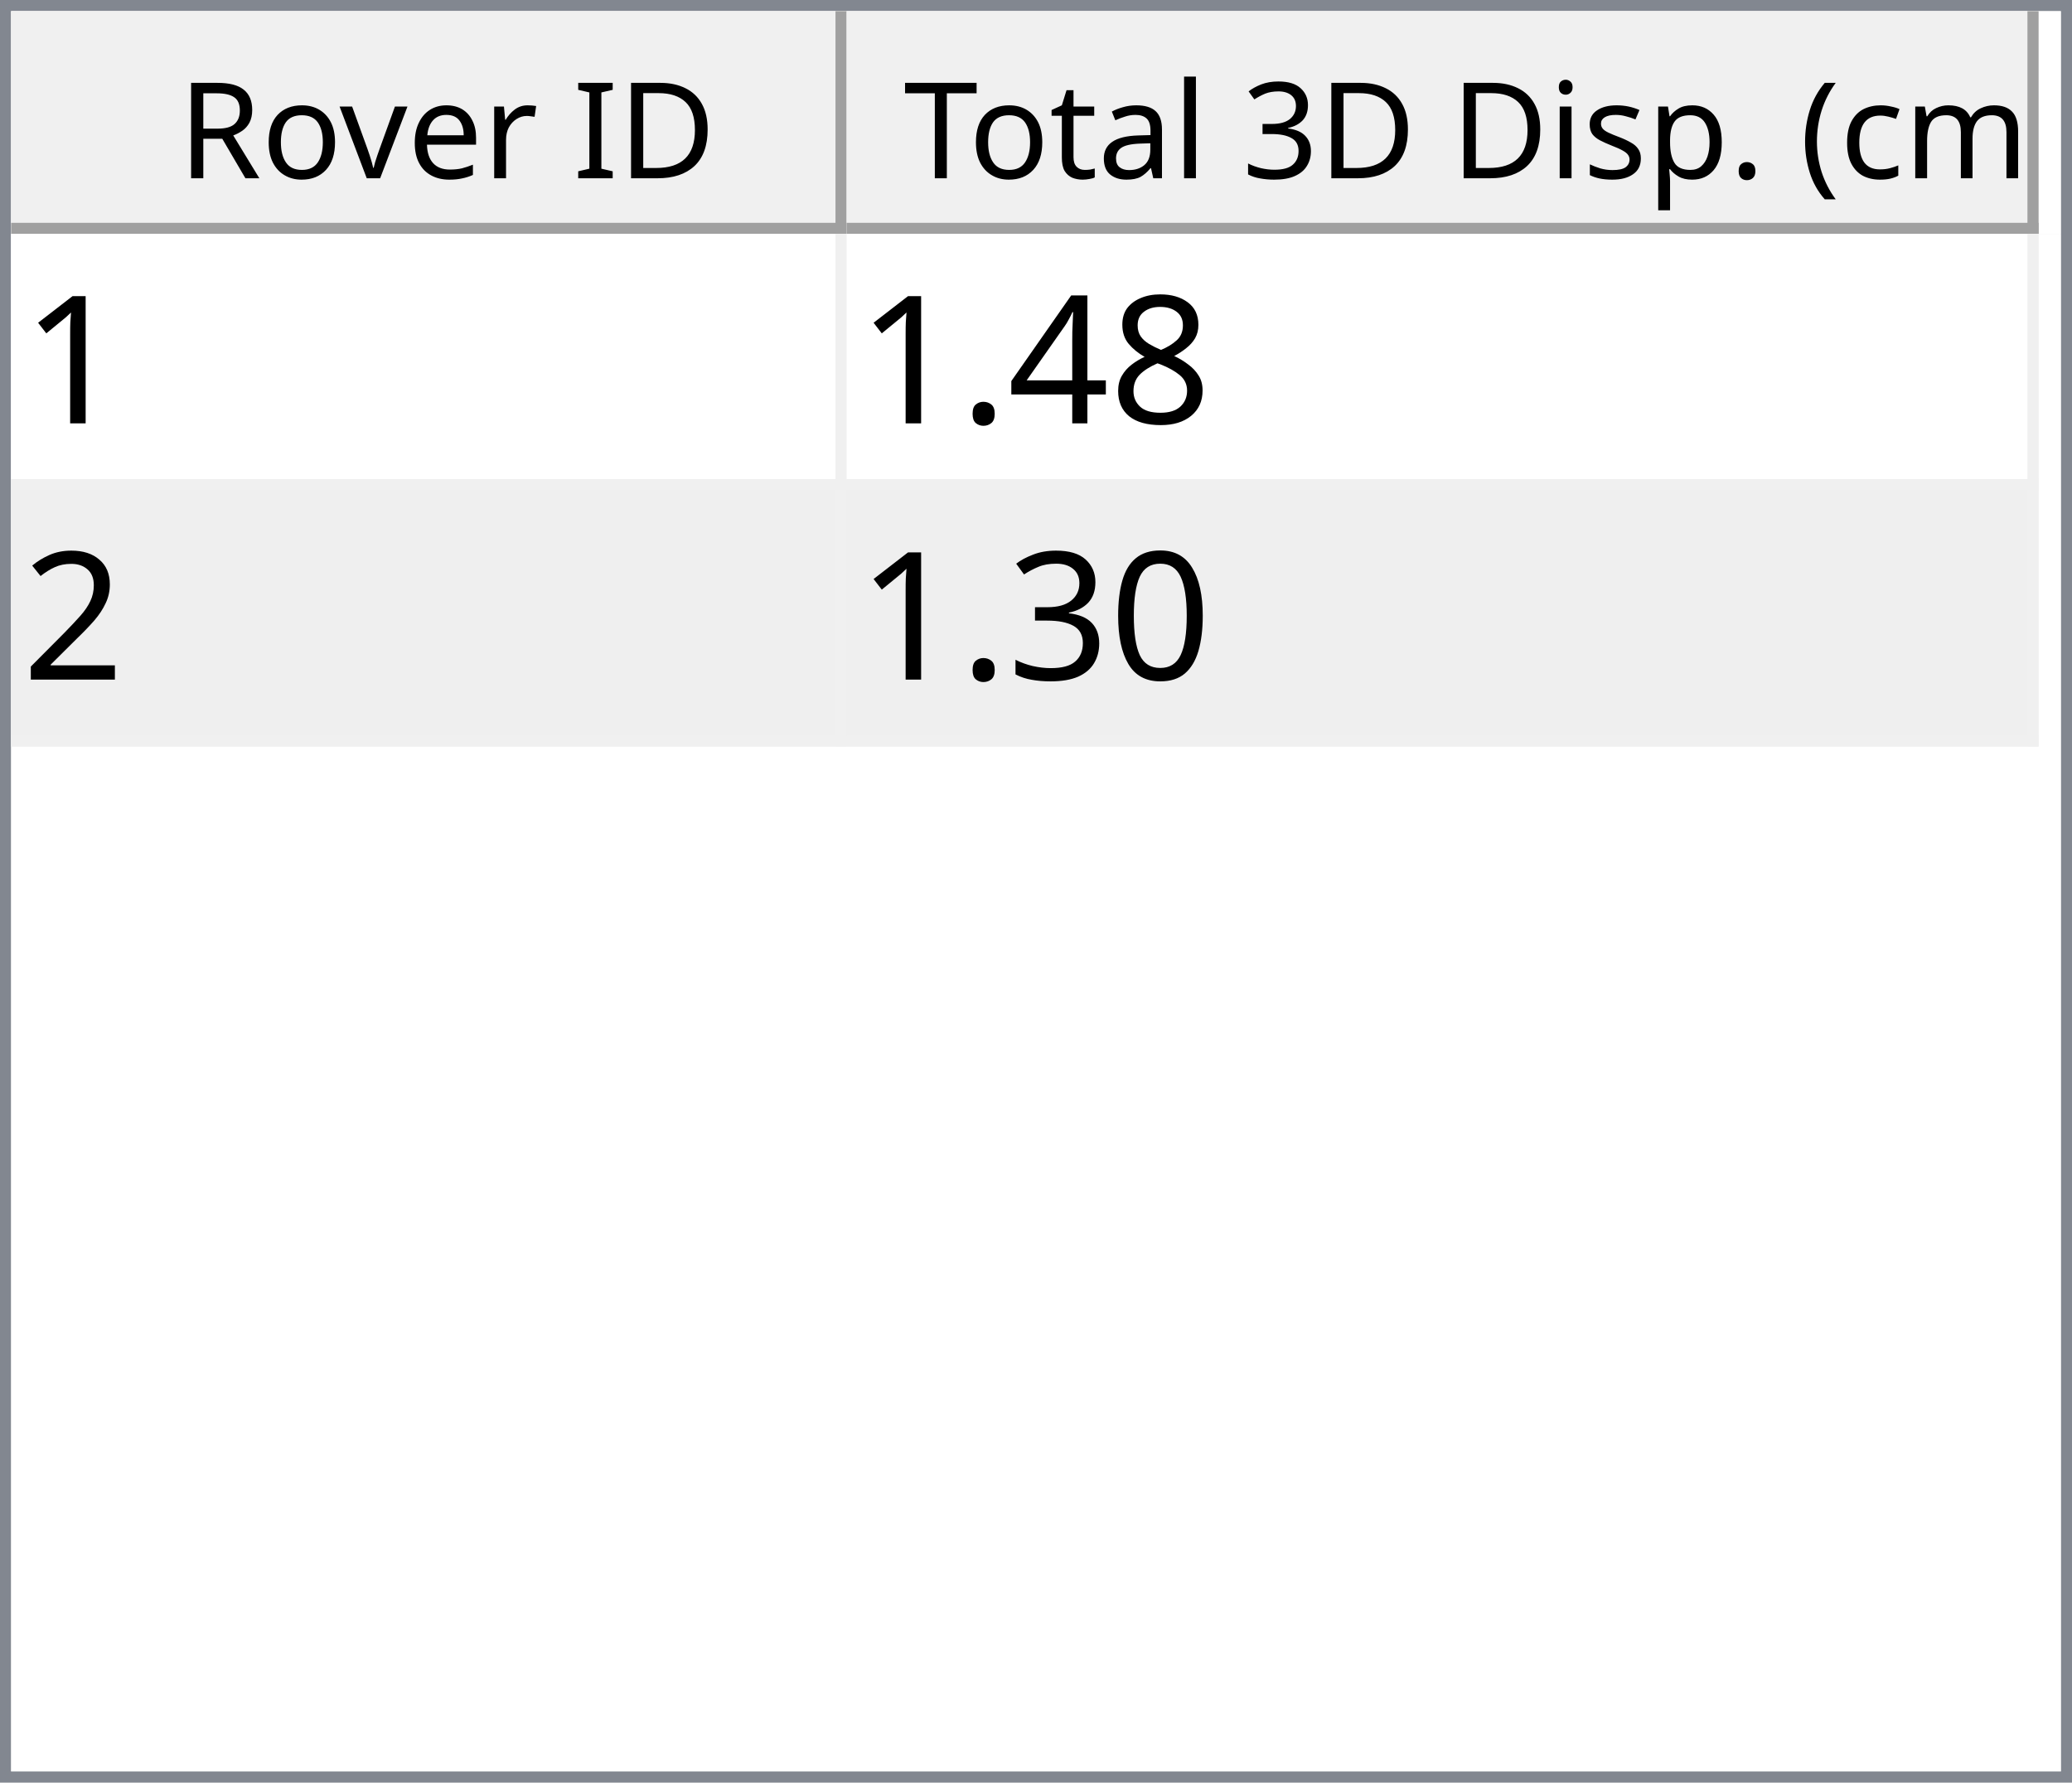
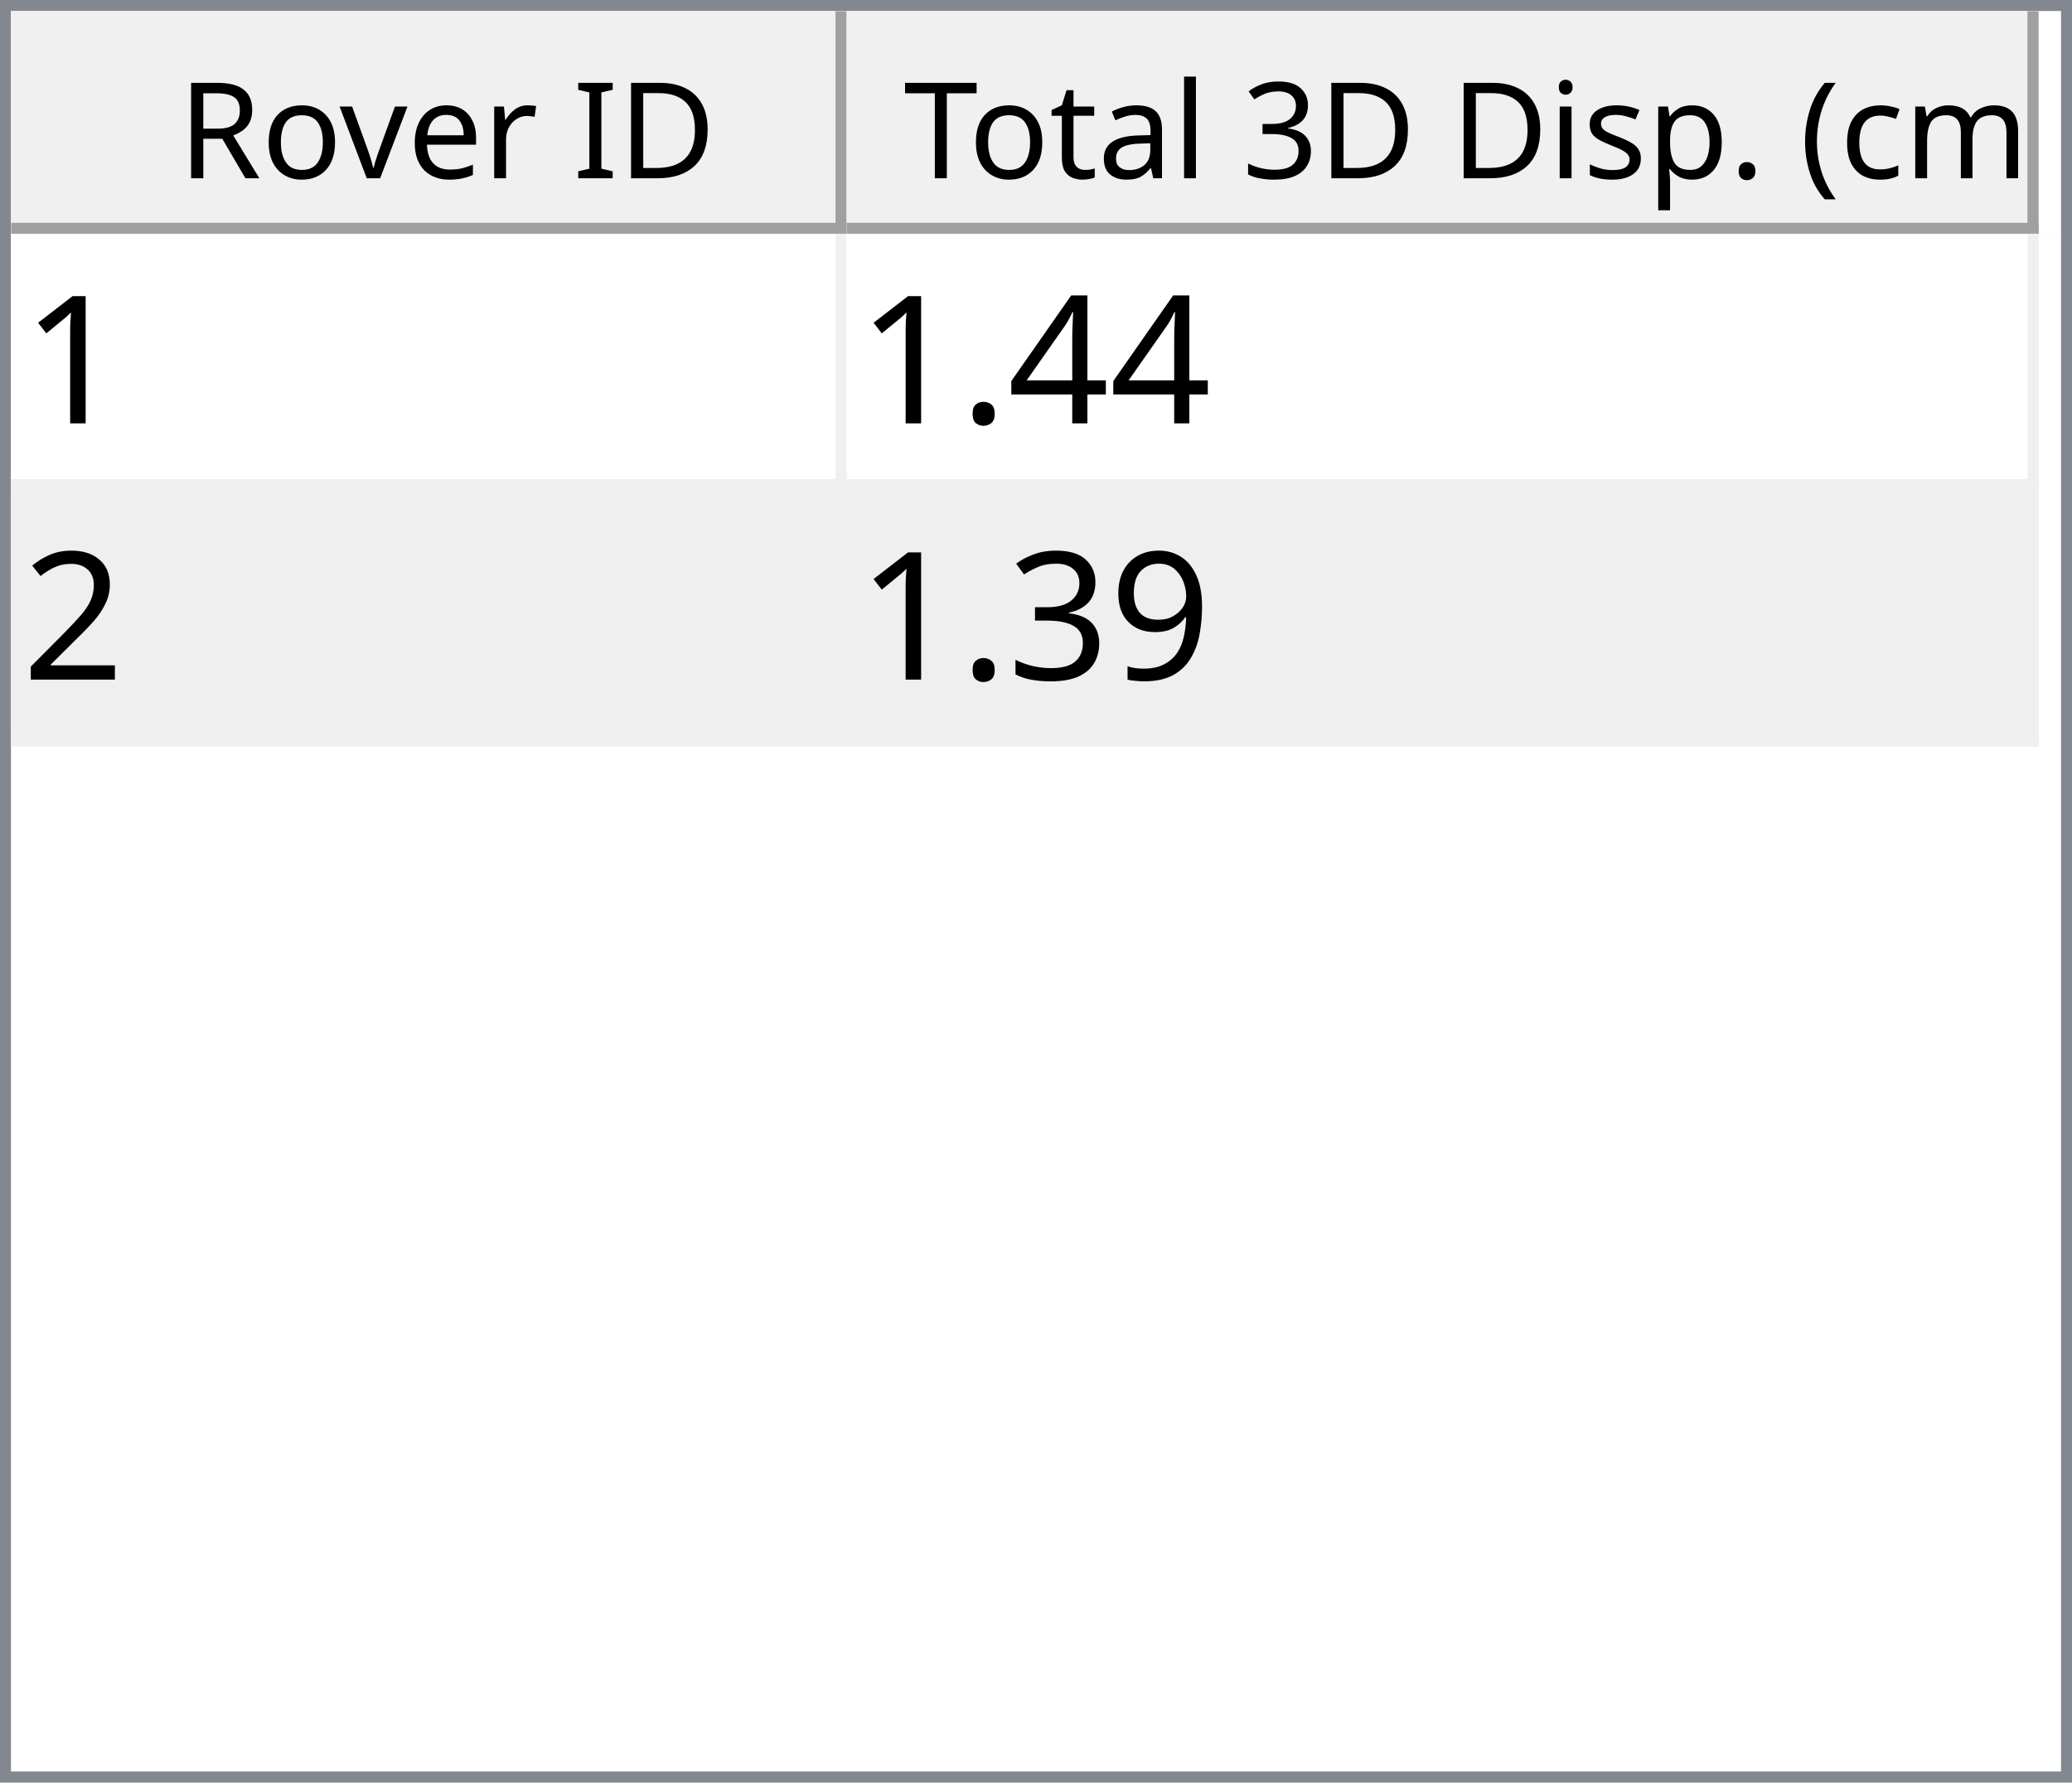
<svg xmlns="http://www.w3.org/2000/svg" style="fill-opacity:1; color-rendering:auto; color-interpolation:auto; text-rendering:auto; stroke:black; stroke-linecap:square; stroke-miterlimit:10; shape-rendering:auto; stroke-opacity:1; fill:black; stroke-dasharray:none; font-weight:normal; stroke-width:1; font-family:'Dialog'; font-style:normal; stroke-linejoin:miter; font-size:12px; stroke-dashoffset:0; image-rendering:auto;" width="186" height="160">
  <defs id="genericDefs" />
  <g>
    <defs id="defs1">
      <clipPath clipPathUnits="userSpaceOnUse" id="clipPath1">
        <path d="M0 0 L186 0 L186 160 L0 160 L0 0 Z" />
      </clipPath>
      <clipPath clipPathUnits="userSpaceOnUse" id="clipPath2">
        <path d="M0 0 L0 160 L186 160 L186 0 Z" />
      </clipPath>
      <clipPath clipPathUnits="userSpaceOnUse" id="clipPath3">
        <path d="M0 0 L0 20 L184 20 L184 0 Z" />
      </clipPath>
      <clipPath clipPathUnits="userSpaceOnUse" id="clipPath4">
        <path d="M0 0 L0 20 L75 20 L75 0 Z" />
      </clipPath>
      <clipPath clipPathUnits="userSpaceOnUse" id="clipPath5">
        <path d="M1 1 L1 19 L74 19 L74 1 Z" />
      </clipPath>
      <clipPath clipPathUnits="userSpaceOnUse" id="clipPath6">
        <path d="M0 0 L0 18 L73 18 L73 0 Z" />
      </clipPath>
      <clipPath clipPathUnits="userSpaceOnUse" id="clipPath7">
        <path d="M-0.5 -0.5 L-0.5 19.5 L74.5 19.5 L74.5 -0.5 Z" />
      </clipPath>
      <clipPath clipPathUnits="userSpaceOnUse" id="clipPath8">
        <path d="M0 0 L0 20 L107 20 L107 0 Z" />
      </clipPath>
      <clipPath clipPathUnits="userSpaceOnUse" id="clipPath9">
        <path d="M1 1 L1 19 L106 19 L106 1 Z" />
      </clipPath>
      <clipPath clipPathUnits="userSpaceOnUse" id="clipPath10">
        <path d="M0 0 L0 18 L105 18 L105 0 Z" />
      </clipPath>
      <clipPath clipPathUnits="userSpaceOnUse" id="clipPath11">
        <path d="M-0.5 -0.5 L-0.5 19.5 L106.5 19.5 L106.5 -0.5 Z" />
      </clipPath>
      <clipPath clipPathUnits="userSpaceOnUse" id="clipPath12">
        <path d="M0 0 L0 138 L184 138 L184 0 Z" />
      </clipPath>
      <clipPath clipPathUnits="userSpaceOnUse" id="clipPath13">
        <path d="M0 0 L0 46 L182 46 L182 0 Z" />
      </clipPath>
      <clipPath clipPathUnits="userSpaceOnUse" id="clipPath14">
        <path d="M-0.5 -0.5 L-0.5 45.5 L181.5 45.5 L181.5 -0.5 Z" />
      </clipPath>
      <clipPath clipPathUnits="userSpaceOnUse" id="clipPath15">
        <path d="M0 0 L0 22 L74 22 L74 0 Z" />
      </clipPath>
      <clipPath clipPathUnits="userSpaceOnUse" id="clipPath16">
        <path d="M0 0 L0 22 L106 22 L106 0 Z" />
      </clipPath>
      <font horiz-adv-x="64.551" id="font1">
        <font-face ascent="107.91" descent="25.098" units-per-em="100" style="font-style:normal; font-family:Segoe UI; font-weight:normal;" />
        <missing-glyph horiz-adv-x="64.551" d="M8.109 0 L8.109 68.266 L56.453 68.266 L56.453 0 L8.109 0 ZM15.328 7.234 L49.219 7.234 L49.219 61.031 L15.328 61.031 L15.328 7.234 Z" />
        <glyph unicode="D" horiz-adv-x="70.117" d="M9.188 0 L9.188 70.016 L28.516 70.016 Q65.531 70.016 65.531 35.891 Q65.531 19.672 55.25 9.836 Q44.969 0 27.734 0 L9.188 0 ZM17.391 62.594 L17.391 7.422 L27.828 7.422 Q41.609 7.422 49.273 14.797 Q56.938 22.172 56.938 35.688 Q56.938 62.594 28.328 62.594 L17.391 62.594 Z" />
        <glyph unicode="I" horiz-adv-x="26.611" d="M17.391 0 L9.188 0 L9.188 70.016 L17.391 70.016 L17.391 0 Z" />
        <glyph unicode=" " horiz-adv-x="27.393" d="" />
        <glyph unicode="r" horiz-adv-x="34.766" d="M34.188 41.891 Q32.078 43.5 28.125 43.5 Q23 43.5 19.555 38.672 Q16.109 33.844 16.109 25.484 L16.109 0 L8.109 0 L8.109 50 L16.109 50 L16.109 39.703 L16.312 39.703 Q18.016 44.969 21.531 47.922 Q25.047 50.875 29.391 50.875 Q32.516 50.875 34.188 50.203 L34.188 41.891 Z" />
        <glyph unicode="e" horiz-adv-x="52.295" d="M48.297 23 L12.984 23 Q13.188 14.656 17.484 10.109 Q21.781 5.562 29.297 5.562 Q37.75 5.562 44.828 11.141 L44.828 3.609 Q38.234 -1.172 27.391 -1.172 Q16.797 -1.172 10.742 5.641 Q4.688 12.453 4.688 24.812 Q4.688 36.469 11.305 43.82 Q17.922 51.172 27.734 51.172 Q37.547 51.172 42.922 44.828 Q48.297 38.484 48.297 27.203 L48.297 23 ZM40.094 29.781 Q40.047 36.719 36.75 40.578 Q33.453 44.438 27.594 44.438 Q21.922 44.438 17.969 40.383 Q14.016 36.328 13.094 29.781 L40.094 29.781 Z" />
        <glyph unicode="v" horiz-adv-x="47.9" d="M47.406 50 L27.484 0 L19.625 0 L0.688 50 L9.469 50 L22.172 13.672 Q23.578 9.672 23.922 6.688 L24.125 6.688 Q24.609 10.453 25.688 13.484 L38.969 50 L47.406 50 Z" />
        <glyph unicode="o" horiz-adv-x="58.594" d="M29 -1.172 Q17.922 -1.172 11.305 5.836 Q4.688 12.844 4.688 24.422 Q4.688 37.016 11.57 44.094 Q18.453 51.172 30.172 51.172 Q41.359 51.172 47.633 44.289 Q53.906 37.406 53.906 25.203 Q53.906 13.234 47.141 6.031 Q40.375 -1.172 29 -1.172 ZM29.594 44.438 Q21.875 44.438 17.383 39.188 Q12.891 33.938 12.891 24.703 Q12.891 15.828 17.43 10.695 Q21.969 5.562 29.594 5.562 Q37.359 5.562 41.531 10.594 Q45.703 15.625 45.703 24.906 Q45.703 34.281 41.531 39.359 Q37.359 44.438 29.594 44.438 Z" />
        <glyph unicode="R" horiz-adv-x="59.814" d="M59.375 0 L49.609 0 L37.891 19.625 Q36.281 22.359 34.766 24.289 Q33.25 26.219 31.664 27.438 Q30.078 28.656 28.25 29.219 Q26.422 29.781 24.125 29.781 L17.391 29.781 L17.391 0 L9.188 0 L9.188 70.016 L30.078 70.016 Q34.672 70.016 38.555 68.867 Q42.438 67.719 45.289 65.375 Q48.141 63.031 49.758 59.547 Q51.375 56.062 51.375 51.375 Q51.375 47.703 50.273 44.656 Q49.172 41.609 47.148 39.211 Q45.125 36.812 42.266 35.133 Q39.406 33.453 35.844 32.516 L35.844 32.328 Q37.594 31.547 38.891 30.547 Q40.188 29.547 41.359 28.18 Q42.531 26.812 43.68 25.078 Q44.828 23.344 46.234 21.047 L59.375 0 ZM17.391 62.594 L17.391 37.203 L28.516 37.203 Q31.594 37.203 34.203 38.133 Q36.812 39.062 38.719 40.797 Q40.625 42.531 41.703 45.047 Q42.781 47.562 42.781 50.688 Q42.781 56.297 39.141 59.445 Q35.5 62.594 28.609 62.594 L17.391 62.594 Z" />
        <glyph unicode=")" horiz-adv-x="30.176" d="M8.297 -15.922 L1.172 -15.922 Q16.406 2.344 16.406 26.812 Q16.406 51.469 1.078 70.016 L8.297 70.016 Q23.531 52.156 23.531 26.703 Q23.531 1.375 8.297 -15.922 Z" />
        <glyph unicode="m" horiz-adv-x="86.133" d="M79.109 0 L71.094 0 L71.094 28.719 Q71.094 37.016 68.531 40.727 Q65.969 44.438 59.906 44.438 Q54.781 44.438 51.195 39.75 Q47.609 35.062 47.609 28.516 L47.609 0 L39.594 0 L39.594 29.688 Q39.594 44.438 28.219 44.438 Q22.953 44.438 19.531 40.016 Q16.109 35.594 16.109 28.516 L16.109 0 L8.109 0 L8.109 50 L16.109 50 L16.109 42.094 L16.312 42.094 Q21.625 51.172 31.844 51.172 Q36.969 51.172 40.773 48.312 Q44.578 45.453 46 40.828 Q51.562 51.172 62.594 51.172 Q79.109 51.172 79.109 30.812 L79.109 0 Z" />
        <glyph unicode="c" horiz-adv-x="46.191" d="M42.188 2.297 Q36.422 -1.172 28.516 -1.172 Q17.828 -1.172 11.258 5.789 Q4.688 12.75 4.688 23.828 Q4.688 36.188 11.766 43.68 Q18.844 51.172 30.672 51.172 Q37.25 51.172 42.281 48.734 L42.281 40.531 Q36.719 44.438 30.375 44.438 Q22.703 44.438 17.797 38.945 Q12.891 33.453 12.891 24.516 Q12.891 15.719 17.508 10.641 Q22.125 5.562 29.891 5.562 Q36.422 5.562 42.188 9.906 L42.188 2.297 Z" />
        <glyph unicode="(" horiz-adv-x="30.176" d="M29.109 -15.922 L21.969 -15.922 Q6.844 1.375 6.844 26.703 Q6.844 52.156 21.969 70.016 L29.203 70.016 Q13.875 51.469 13.875 26.812 Q13.875 2.344 29.109 -15.922 Z" />
        <glyph unicode="." horiz-adv-x="21.68" d="M10.891 -1.078 Q8.641 -1.078 7.055 0.539 Q5.469 2.156 5.469 4.391 Q5.469 6.641 7.055 8.273 Q8.641 9.906 10.891 9.906 Q13.188 9.906 14.797 8.273 Q16.406 6.641 16.406 4.391 Q16.406 2.156 14.797 0.539 Q13.188 -1.078 10.891 -1.078 Z" />
        <glyph unicode="p" horiz-adv-x="58.789" d="M16.312 7.234 L16.109 7.234 L16.109 -23 L8.109 -23 L8.109 50 L16.109 50 L16.109 41.219 L16.312 41.219 Q22.219 51.172 33.594 51.172 Q43.266 51.172 48.688 44.461 Q54.109 37.75 54.109 26.469 Q54.109 13.922 48 6.375 Q41.891 -1.172 31.297 -1.172 Q21.578 -1.172 16.312 7.234 ZM16.109 27.391 L16.109 20.406 Q16.109 14.203 20.141 9.883 Q24.172 5.562 30.375 5.562 Q37.641 5.562 41.773 11.133 Q45.906 16.703 45.906 26.609 Q45.906 34.969 42.047 39.703 Q38.188 44.438 31.594 44.438 Q24.609 44.438 20.359 39.578 Q16.109 34.719 16.109 27.391 Z" />
        <glyph unicode="s" horiz-adv-x="42.432" d="M5.078 1.812 L5.078 10.406 Q11.625 5.562 19.484 5.562 Q30.031 5.562 30.031 12.594 Q30.031 14.594 29.125 15.992 Q28.219 17.391 26.68 18.461 Q25.141 19.531 23.07 20.383 Q21 21.234 18.609 22.172 Q15.281 23.484 12.766 24.828 Q10.25 26.172 8.57 27.859 Q6.891 29.547 6.031 31.695 Q5.172 33.844 5.172 36.719 Q5.172 40.234 6.789 42.945 Q8.406 45.656 11.086 47.484 Q13.766 49.312 17.211 50.242 Q20.656 51.172 24.312 51.172 Q30.812 51.172 35.938 48.922 L35.938 40.828 Q30.422 44.438 23.25 44.438 Q21 44.438 19.195 43.922 Q17.391 43.406 16.094 42.477 Q14.797 41.547 14.086 40.258 Q13.375 38.969 13.375 37.406 Q13.375 35.453 14.086 34.133 Q14.797 32.812 16.164 31.789 Q17.531 30.766 19.484 29.938 Q21.438 29.109 23.922 28.125 Q27.25 26.859 29.883 25.516 Q32.516 24.172 34.375 22.484 Q36.234 20.797 37.234 18.602 Q38.234 16.406 38.234 13.375 Q38.234 9.672 36.602 6.938 Q34.969 4.203 32.234 2.398 Q29.5 0.594 25.93 -0.289 Q22.359 -1.172 18.453 -1.172 Q10.75 -1.172 5.078 1.812 Z" />
        <glyph unicode="i" horiz-adv-x="24.219" d="M12.203 62.703 Q10.062 62.703 8.547 64.164 Q7.031 65.625 7.031 67.875 Q7.031 70.125 8.547 71.609 Q10.062 73.094 12.203 73.094 Q14.406 73.094 15.945 71.609 Q17.484 70.125 17.484 67.875 Q17.484 65.719 15.945 64.211 Q14.406 62.703 12.203 62.703 ZM16.109 0 L8.109 0 L8.109 50 L16.109 50 L16.109 0 Z" />
        <glyph unicode="3" horiz-adv-x="53.906" d="M46.531 19.828 Q46.531 15.094 44.75 11.211 Q42.969 7.328 39.719 4.57 Q36.469 1.812 31.93 0.297 Q27.391 -1.219 21.922 -1.219 Q11.922 -1.219 6 2.594 L6 11.188 Q13.094 5.609 22.219 5.609 Q25.875 5.609 28.828 6.539 Q31.781 7.469 33.906 9.227 Q36.031 10.984 37.18 13.477 Q38.328 15.969 38.328 19.094 Q38.328 32.812 18.797 32.812 L12.984 32.812 L12.984 39.594 L18.5 39.594 Q35.797 39.594 35.797 52.484 Q35.797 64.406 22.609 64.406 Q15.188 64.406 8.688 59.422 L8.688 67.188 Q15.375 71.188 24.609 71.188 Q29 71.188 32.57 69.969 Q36.141 68.75 38.68 66.555 Q41.219 64.359 42.609 61.281 Q44 58.203 44 54.5 Q44 40.672 30.031 36.719 L30.031 36.531 Q33.594 36.141 36.625 34.797 Q39.656 33.453 41.852 31.305 Q44.047 29.156 45.289 26.25 Q46.531 23.344 46.531 19.828 Z" />
        <glyph unicode="l" horiz-adv-x="24.219" d="M16.109 0 L8.109 0 L8.109 74.031 L16.109 74.031 L16.109 0 Z" />
        <glyph unicode="a" horiz-adv-x="50.879" d="M43.891 0 L35.891 0 L35.891 7.812 L35.688 7.812 Q30.469 -1.172 20.312 -1.172 Q12.844 -1.172 8.617 2.781 Q4.391 6.734 4.391 13.281 Q4.391 27.297 20.906 29.594 L35.891 31.688 Q35.891 44.438 25.594 44.438 Q16.547 44.438 9.281 38.281 L9.281 46.484 Q16.656 51.172 26.266 51.172 Q43.891 51.172 43.891 32.516 L43.891 0 ZM35.891 25.297 L23.828 23.641 Q18.266 22.859 15.43 20.875 Q12.594 18.891 12.594 13.875 Q12.594 10.203 15.211 7.883 Q17.828 5.562 22.172 5.562 Q28.125 5.562 32.008 9.742 Q35.891 13.922 35.891 20.312 L35.891 25.297 Z" />
        <glyph unicode="t" horiz-adv-x="33.887" d="M31.297 0.484 Q28.469 -1.078 23.828 -1.078 Q10.688 -1.078 10.688 13.578 L10.688 43.172 L2.094 43.172 L2.094 50 L10.688 50 L10.688 62.203 L18.703 64.797 L18.703 50 L31.297 50 L31.297 43.172 L18.703 43.172 L18.703 14.984 Q18.703 9.969 20.414 7.82 Q22.125 5.672 26.078 5.672 Q29.109 5.672 31.297 7.328 L31.297 0.484 Z" />
        <glyph unicode="T" horiz-adv-x="52.393" d="M50.594 62.594 L30.375 62.594 L30.375 0 L22.172 0 L22.172 62.594 L2 62.594 L2 70.016 L50.594 70.016 L50.594 62.594 Z" />
      </font>
      <font horiz-adv-x="75.0" id="font2">
        <font-face ascent="100.537" descent="21.973" units-per-em="100" style="font-style:normal; font-family:sans-serif; font-weight:normal;" />
        <missing-glyph horiz-adv-x="75.0" d="M12.5 0 L12.5 62.5 L62.5 62.5 L62.5 0 L12.5 0 ZM14.062 1.562 L60.938 1.562 L60.938 60.938 L14.062 60.938 L14.062 1.562 Z" />
        <glyph unicode="1" horiz-adv-x="55.615" d="M37.25 0 L28.469 0 L28.469 56 Q25.297 52.984 20.141 49.953 Q14.984 46.922 10.891 45.406 L10.891 53.906 Q18.266 57.375 23.781 62.305 Q29.297 67.234 31.594 71.875 L37.25 71.875 L37.25 0 Z" />
-         <glyph unicode="8" horiz-adv-x="55.615" d="M17.672 38.812 Q12.203 40.828 9.57 44.539 Q6.938 48.25 6.938 53.422 Q6.938 61.234 12.555 66.555 Q18.172 71.875 27.484 71.875 Q36.859 71.875 42.578 66.43 Q48.297 60.984 48.297 53.172 Q48.297 48.188 45.68 44.508 Q43.062 40.828 37.75 38.812 Q44.344 36.672 47.781 31.883 Q51.219 27.094 51.219 20.453 Q51.219 11.281 44.727 5.031 Q38.234 -1.219 27.641 -1.219 Q17.047 -1.219 10.547 5.055 Q4.047 11.328 4.047 20.703 Q4.047 27.688 7.594 32.398 Q11.141 37.109 17.672 38.812 ZM15.922 53.719 Q15.922 48.641 19.195 45.414 Q22.469 42.188 27.688 42.188 Q32.766 42.188 36.016 45.383 Q39.266 48.578 39.266 53.219 Q39.266 58.062 35.914 61.359 Q32.562 64.656 27.594 64.656 Q22.562 64.656 19.242 61.43 Q15.922 58.203 15.922 53.719 ZM13.094 20.656 Q13.094 16.891 14.875 13.375 Q16.656 9.859 20.172 7.93 Q23.688 6 27.734 6 Q34.031 6 38.133 10.055 Q42.234 14.109 42.234 20.359 Q42.234 26.703 38.016 30.859 Q33.797 35.016 27.438 35.016 Q21.234 35.016 17.164 30.914 Q13.094 26.812 13.094 20.656 Z" />
        <glyph unicode="4" horiz-adv-x="55.615" d="M32.328 0 L32.328 17.141 L1.266 17.141 L1.266 25.203 L33.938 71.578 L41.109 71.578 L41.109 25.203 L50.781 25.203 L50.781 17.141 L41.109 17.141 L41.109 0 L32.328 0 ZM32.328 25.203 L32.328 57.469 L9.906 25.203 L32.328 25.203 Z" />
        <glyph unicode="." horiz-adv-x="27.783" d="M9.078 0 L9.078 10.016 L19.094 10.016 L19.094 0 L9.078 0 Z" />
        <glyph unicode="2" horiz-adv-x="55.615" d="M50.344 8.453 L50.344 0 L3.031 0 Q2.938 3.172 4.047 6.109 Q5.859 10.938 9.836 15.625 Q13.812 20.312 21.344 26.469 Q33.016 36.031 37.117 41.625 Q41.219 47.219 41.219 52.203 Q41.219 57.422 37.477 61.008 Q33.734 64.594 27.734 64.594 Q21.391 64.594 17.578 60.789 Q13.766 56.984 13.719 50.25 L4.688 51.172 Q5.609 61.281 11.664 66.578 Q17.719 71.875 27.938 71.875 Q38.234 71.875 44.242 66.164 Q50.25 60.453 50.25 52 Q50.25 47.703 48.492 43.555 Q46.734 39.406 42.656 34.812 Q38.578 30.219 29.109 22.219 Q21.188 15.578 18.945 13.211 Q16.703 10.844 15.234 8.453 L50.344 8.453 Z" />
-         <glyph unicode="0" horiz-adv-x="55.615" d="M4.156 35.297 Q4.156 48 6.766 55.742 Q9.375 63.484 14.523 67.68 Q19.672 71.875 27.484 71.875 Q33.25 71.875 37.594 69.555 Q41.938 67.234 44.773 62.867 Q47.609 58.5 49.219 52.227 Q50.828 45.953 50.828 35.297 Q50.828 22.703 48.242 14.969 Q45.656 7.234 40.508 3.008 Q35.359 -1.219 27.484 -1.219 Q17.141 -1.219 11.234 6.203 Q4.156 15.141 4.156 35.297 ZM13.188 35.297 Q13.188 17.672 17.312 11.836 Q21.438 6 27.484 6 Q33.547 6 37.672 11.859 Q41.797 17.719 41.797 35.297 Q41.797 52.984 37.672 58.789 Q33.547 64.594 27.391 64.594 Q21.344 64.594 17.719 59.469 Q13.188 52.938 13.188 35.297 Z" />
+         <glyph unicode="9" horiz-adv-x="55.615" d="M5.469 16.547 L13.922 17.328 Q14.984 11.375 18.016 8.688 Q21.047 6 25.781 6 Q29.828 6 32.883 7.859 Q35.938 9.719 37.891 12.82 Q39.844 15.922 41.164 21.195 Q42.484 26.469 42.484 31.938 Q42.484 32.516 42.438 33.688 Q39.797 29.5 35.234 26.883 Q30.672 24.266 25.344 24.266 Q16.453 24.266 10.305 30.711 Q4.156 37.156 4.156 47.703 Q4.156 58.594 10.578 65.234 Q17 71.875 26.656 71.875 Q33.641 71.875 39.43 68.117 Q45.219 64.359 48.219 57.398 Q51.219 50.438 51.219 37.25 Q51.219 23.531 48.242 15.406 Q45.266 7.281 39.383 3.031 Q33.5 -1.219 25.594 -1.219 Q17.188 -1.219 11.867 3.445 Q6.547 8.109 5.469 16.547 ZM41.453 48.141 Q41.453 55.719 37.43 60.156 Q33.406 64.594 27.734 64.594 Q21.875 64.594 17.531 59.812 Q13.188 55.031 13.188 47.406 Q13.188 40.578 17.312 36.305 Q21.438 32.031 27.484 32.031 Q33.594 32.031 37.523 36.305 Q41.453 40.578 41.453 48.141 Z" />
        <glyph unicode="3" horiz-adv-x="55.615" d="M4.203 18.891 L12.984 20.062 Q14.5 12.594 18.141 9.297 Q21.781 6 27 6 Q33.203 6 37.477 10.297 Q41.75 14.594 41.75 20.953 Q41.75 27 37.797 30.93 Q33.844 34.859 27.734 34.859 Q25.25 34.859 21.531 33.891 L22.516 41.609 Q23.391 41.5 23.922 41.5 Q29.547 41.5 34.039 44.43 Q38.531 47.359 38.531 53.469 Q38.531 58.297 35.258 61.477 Q31.984 64.656 26.812 64.656 Q21.688 64.656 18.266 61.43 Q14.844 58.203 13.875 51.766 L5.078 53.328 Q6.688 62.156 12.398 67.016 Q18.109 71.875 26.609 71.875 Q32.469 71.875 37.398 69.359 Q42.328 66.844 44.945 62.5 Q47.562 58.156 47.562 53.266 Q47.562 48.641 45.07 44.828 Q42.578 41.016 37.703 38.766 Q44.047 37.312 47.562 32.695 Q51.078 28.078 51.078 21.141 Q51.078 11.766 44.242 5.25 Q37.406 -1.266 26.953 -1.266 Q17.531 -1.266 11.305 4.352 Q5.078 9.969 4.203 18.891 Z" />
      </font>
    </defs>
    <g style="fill:white; stroke:white;">
      <rect x="0" y="0" width="186" style="clip-path:url(#clipPath1); stroke:none;" height="160" />
    </g>
    <g style="fill:white; text-rendering:optimizeSpeed; color-rendering:optimizeSpeed; image-rendering:optimizeSpeed; shape-rendering:crispEdges; stroke:white; color-interpolation:sRGB;">
      <rect x="0" width="186" height="160" y="0" style="stroke:none;" />
      <path style="stroke:none;" d="M0 160 L186 160 L186 0 L0 0 Z" />
    </g>
    <g style="fill:rgb(240,240,240); font-family:'Segoe UI'; stroke:rgb(240,240,240);">
      <rect x="0" y="0" width="186" style="clip-path:url(#clipPath2); stroke:none;" height="160" />
    </g>
    <g style="fill:rgb(130,135,144); font-family:'Segoe UI'; stroke:rgb(130,135,144);">
      <path d="M0 0 L186 0 L186 160 L0 160 L0 0 ZM1 1 L185 1 L185 159 L1 159 L1 1 Z" style="fill-rule:evenodd; clip-path:url(#clipPath2); stroke:none;" />
    </g>
    <g style="fill:white; font-family:'Segoe UI'; stroke:white;" transform="translate(1,1)">
      <rect x="0" y="0" width="184" style="clip-path:url(#clipPath3); stroke:none;" height="20" />
    </g>
    <g style="fill:rgb(240,240,240); font-family:'Segoe UI'; stroke:rgb(240,240,240);" transform="translate(1,1)">
      <rect x="0" y="0" width="75" style="clip-path:url(#clipPath4); stroke:none;" height="20" />
    </g>
    <g style="font-family:'Segoe UI';" transform="translate(2,2)">
      <text x="14" xml:space="preserve" y="14" style="clip-path:url(#clipPath6); stroke:none;">Rover ID</text>
    </g>
    <g style="fill:rgb(160,160,160); font-family:'Segoe UI'; stroke:rgb(160,160,160); stroke-linejoin:bevel;" transform="translate(1.5,1.5)">
      <line x1="74" x2="74" y1="0" style="fill:none; clip-path:url(#clipPath7);" y2="19" />
    </g>
    <g style="fill:rgb(160,160,160); font-family:'Segoe UI'; stroke:rgb(160,160,160); stroke-linejoin:bevel;" transform="matrix(1,0,0,1,1,1) translate(0.5,0.5)">
      <line x1="0" x2="74" y1="19" style="fill:none; clip-path:url(#clipPath7);" y2="19" />
    </g>
    <g style="fill:rgb(240,240,240); font-family:'Segoe UI'; stroke:rgb(240,240,240);" transform="translate(76,1)">
      <rect x="0" y="0" width="107" style="clip-path:url(#clipPath8); stroke:none;" height="20" />
    </g>
    <g style="font-family:'Segoe UI';" transform="translate(77,2)">
      <text x="1" xml:space="preserve" y="14" style="clip-path:url(#clipPath10); stroke:none;"> Total 3D Disp. (cm)</text>
    </g>
    <g style="fill:rgb(160,160,160); font-family:'Segoe UI'; stroke:rgb(160,160,160); stroke-linejoin:bevel;" transform="translate(76.5,1.5)">
      <line x1="106" x2="106" y1="0" style="fill:none; clip-path:url(#clipPath11);" y2="19" />
    </g>
    <g style="fill:rgb(160,160,160); font-family:'Segoe UI'; stroke:rgb(160,160,160); stroke-linejoin:bevel;" transform="matrix(1,0,0,1,76,1) translate(0.5,0.5)">
      <line x1="0" x2="106" y1="19" style="fill:none; clip-path:url(#clipPath11);" y2="19" />
    </g>
    <g style="fill:white; font-family:'Segoe UI'; stroke:white;" transform="translate(1,21)">
      <rect x="0" y="0" width="184" style="clip-path:url(#clipPath12); stroke:none;" height="138" />
    </g>
    <g style="fill:rgb(240,240,240); font-size:16px; font-family:sans-serif; stroke:rgb(240,240,240);" transform="translate(1,21)">
      <rect x="0" y="0" width="182" style="clip-path:url(#clipPath13); stroke:none;" height="46" />
      <line transform="translate(0.5,0.5)" x1="0" x2="181" y1="22" style="clip-path:url(#clipPath14); fill:none; stroke-linejoin:bevel;" y2="22" />
    </g>
    <g transform="matrix(1,0,0,1,1,21) translate(0.5,0.5)" style="fill:rgb(240,240,240); font-size:16px; font-family:sans-serif; stroke:rgb(240,240,240); stroke-linejoin:bevel;">
      <line x1="0" x2="181" y1="45" style="fill:none; clip-path:url(#clipPath14);" y2="45" />
    </g>
    <g transform="matrix(1,0,0,1,1,21) translate(0.5,0.5)" style="fill:rgb(240,240,240); font-size:16px; font-family:sans-serif; stroke:rgb(240,240,240); stroke-linejoin:bevel;">
      <line x1="74" x2="74" y1="0" style="fill:none; clip-path:url(#clipPath14);" y2="45" />
    </g>
    <g transform="matrix(1,0,0,1,1,21) translate(0.5,0.5)" style="fill:rgb(240,240,240); font-size:16px; font-family:sans-serif; stroke:rgb(240,240,240); stroke-linejoin:bevel;">
      <line x1="181" x2="181" y1="0" style="fill:none; clip-path:url(#clipPath14);" y2="45" />
    </g>
    <g style="fill:white; font-size:16px; font-family:sans-serif; stroke:white;" transform="matrix(1,0,0,1,1,21)">
      <rect x="0" y="0" width="74" style="clip-path:url(#clipPath15); stroke:none;" height="22" />
      <text x="1" y="17" style="fill:black; clip-path:url(#clipPath15); stroke:none;" xml:space="preserve">1</text>
    </g>
    <g style="fill:white; font-size:16px; font-family:sans-serif; stroke:white;" transform="matrix(1,0,0,1,1,21) translate(75,0)">
      <rect x="0" y="0" width="106" style="clip-path:url(#clipPath16); stroke:none;" height="22" />
-       <text x="1" y="17" style="fill:black; clip-path:url(#clipPath16); stroke:none;" xml:space="preserve">1.48</text>
+       <text x="1" y="17" style="fill:black; clip-path:url(#clipPath16); stroke:none;" xml:space="preserve">1.44</text>
    </g>
    <g style="fill:rgb(239,239,239); font-size:16px; font-family:sans-serif; stroke:rgb(239,239,239);" transform="matrix(1,0,0,1,1,21) translate(0,23)">
      <rect x="0" y="0" width="74" style="clip-path:url(#clipPath15); stroke:none;" height="22" />
      <text x="1" y="17" style="fill:black; clip-path:url(#clipPath15); stroke:none;" xml:space="preserve">2</text>
    </g>
    <g style="fill:rgb(239,239,239); font-size:16px; font-family:sans-serif; stroke:rgb(239,239,239);" transform="matrix(1,0,0,1,1,21) translate(75,23)">
      <rect x="0" y="0" width="106" style="clip-path:url(#clipPath16); stroke:none;" height="22" />
-       <text x="1" y="17" style="fill:black; clip-path:url(#clipPath16); stroke:none;" xml:space="preserve">1.30</text>
+       <text x="1" y="17" style="fill:black; clip-path:url(#clipPath16); stroke:none;" xml:space="preserve">1.39</text>
    </g>
  </g>
</svg>
